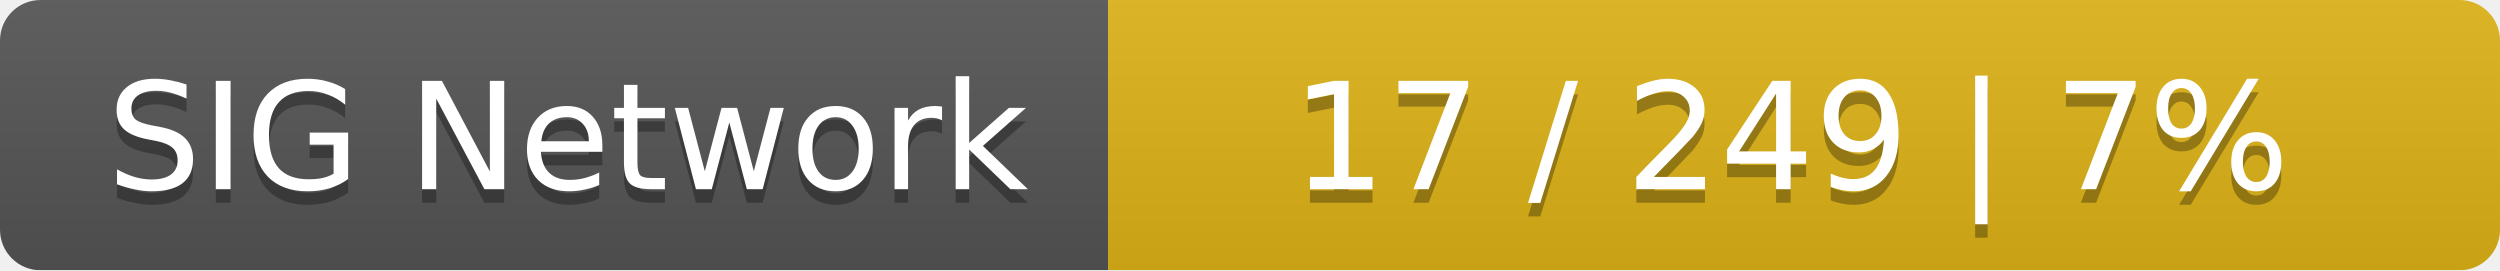
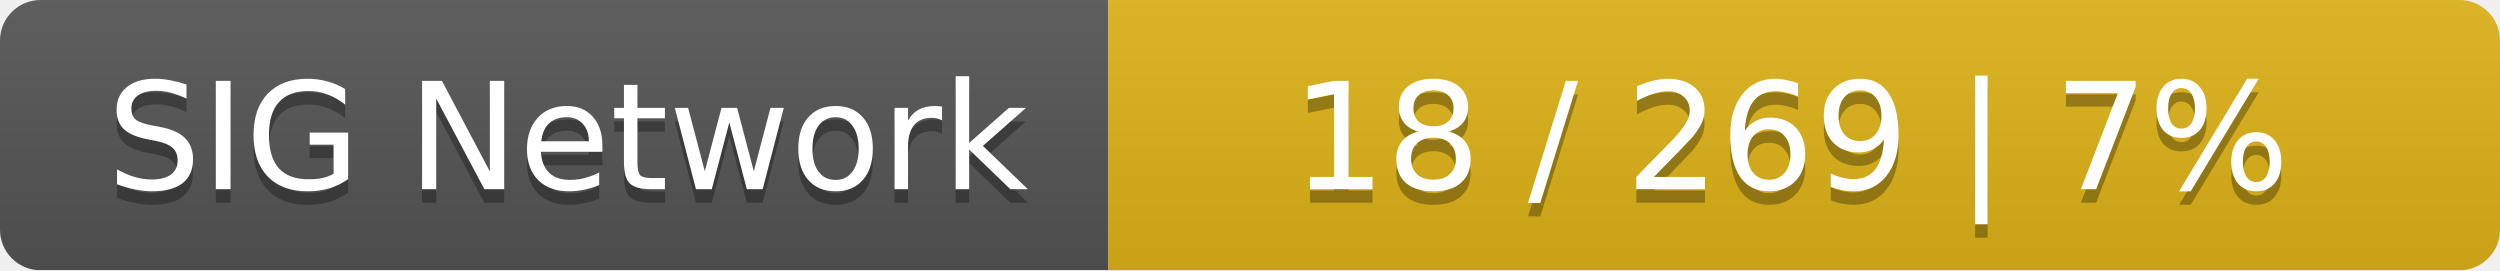
<svg xmlns="http://www.w3.org/2000/svg" width="185" height="20">
  <linearGradient id="smooth" x2="0" y2="100%">
    <stop offset="0" stop-color="#bbb" stop-opacity=".1" />
    <stop offset="1" stop-opacity=".1" />
  </linearGradient>
  <mask id="round">
    <rect width="185" height="20" rx="3" fill="#fff" />
  </mask>
  <g mask="url(#round)">
    <rect width="82" height="20" fill="#555" />
    <rect x="82" width="103" height="20" fill="#dfb317" />
    <rect width="185" height="20" fill="url(#smooth)" />
  </g>
  <g fill="#fff" text-anchor="middle" font-family="DejaVu Sans,Verdana,Geneva,sans-serif" font-size="11">
    <text x="42" y="15" fill="#010101" fill-opacity=".3">SIG Network</text>
    <text x="42" y="14">SIG Network</text>
-     <text x="132.5" y="15" fill="#010101" fill-opacity=".3">17 / 249    |    7%</text>
-     <text x="132.5" y="14">17 / 249    |    7%</text>
+     <text x="132.5" y="15" fill="#010101" fill-opacity=".3">18 / 269    |    7%</text>
+     <text x="132.5" y="14">18 / 269    |    7%</text>
  </g>
</svg>
